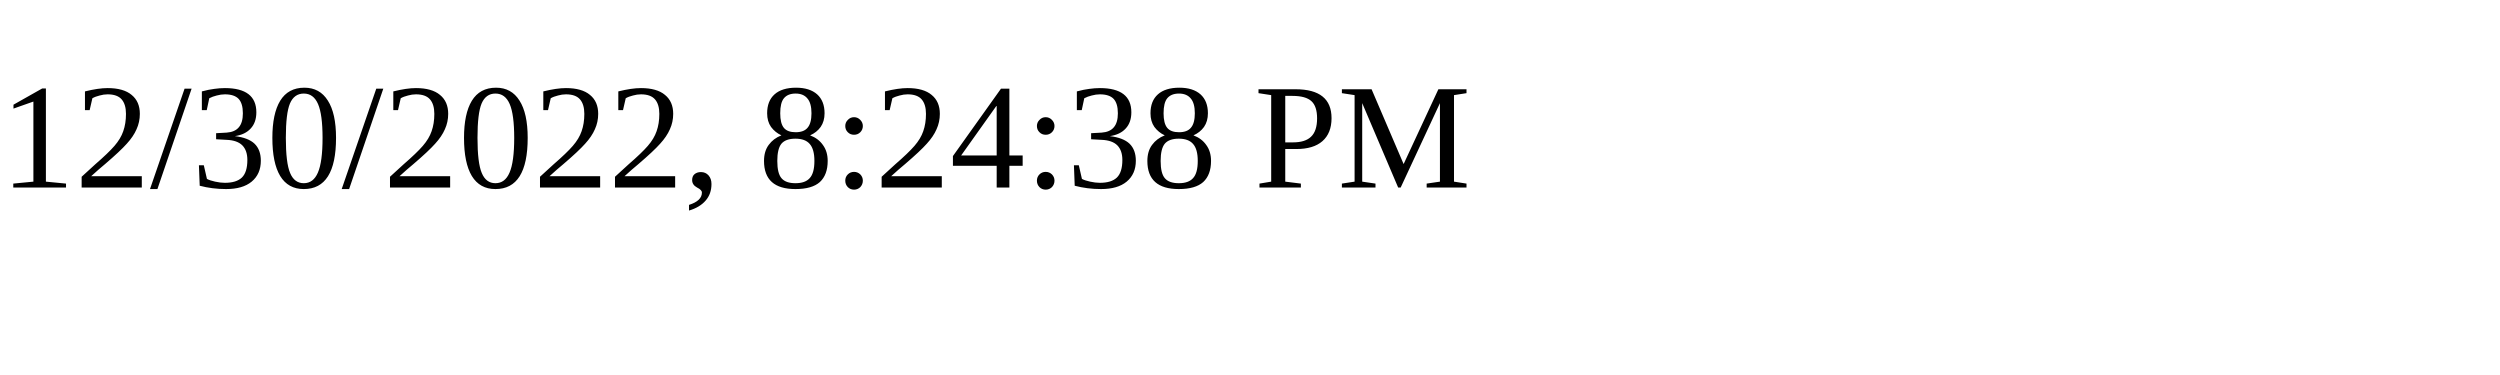
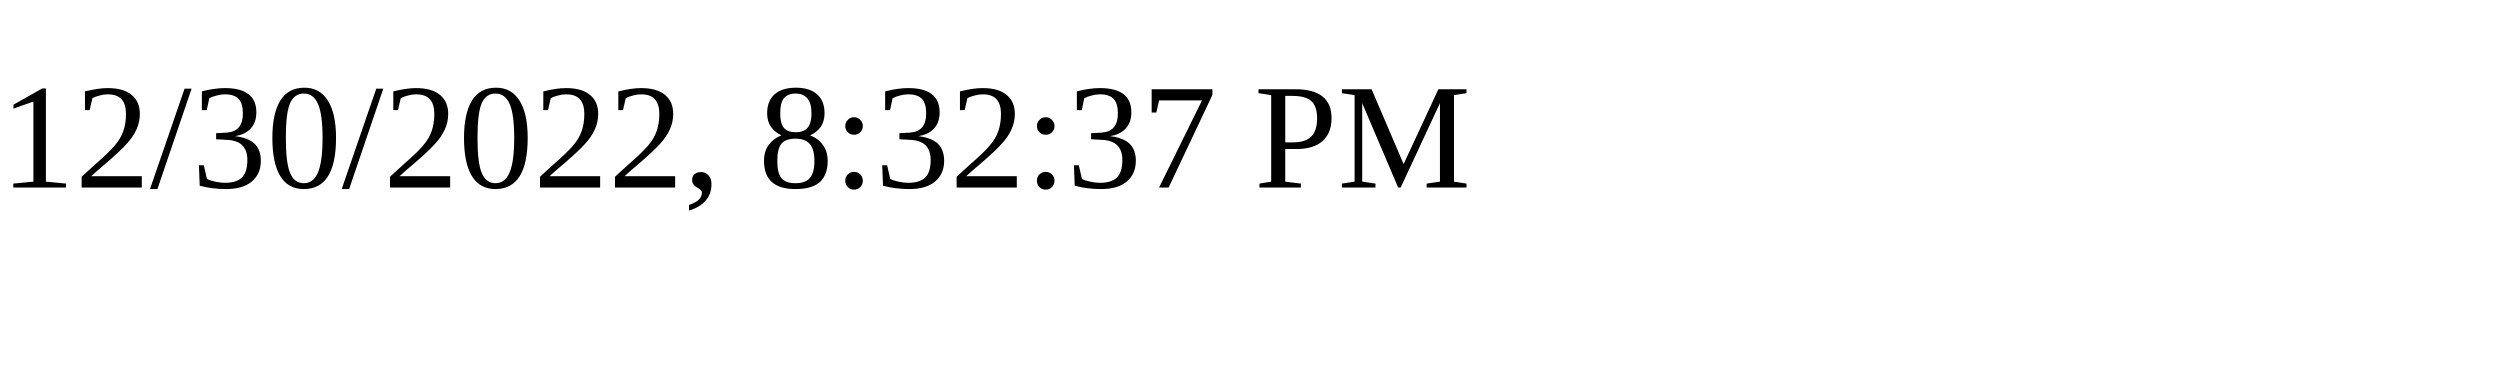
<svg xmlns="http://www.w3.org/2000/svg" height="30" width="200">
-   <text x="0" y="15">12/30/2022, 8:24:38 PM</text>
+   <text x="0" y="15">12/30/2022, 8:32:37 PM</text>
</svg>
